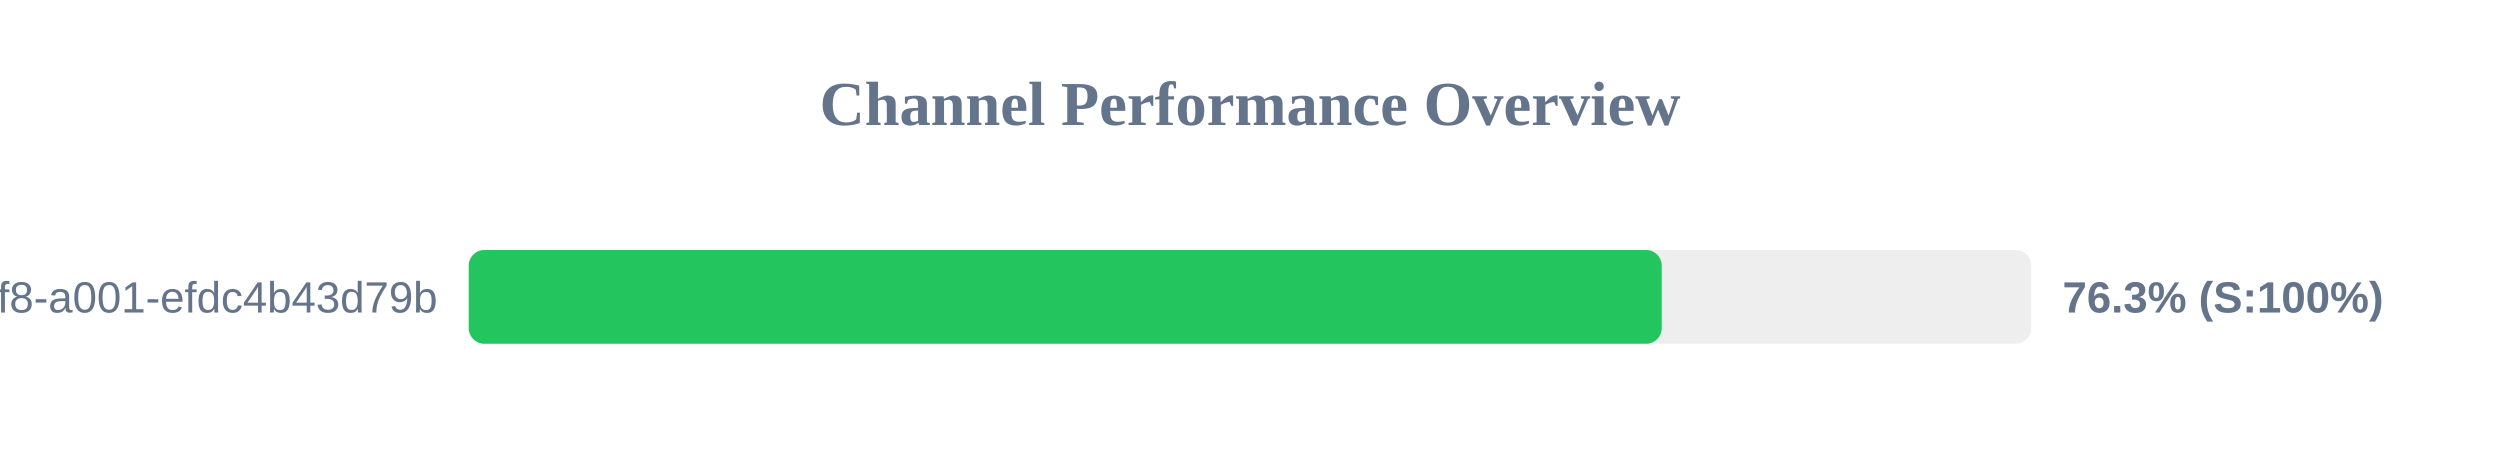
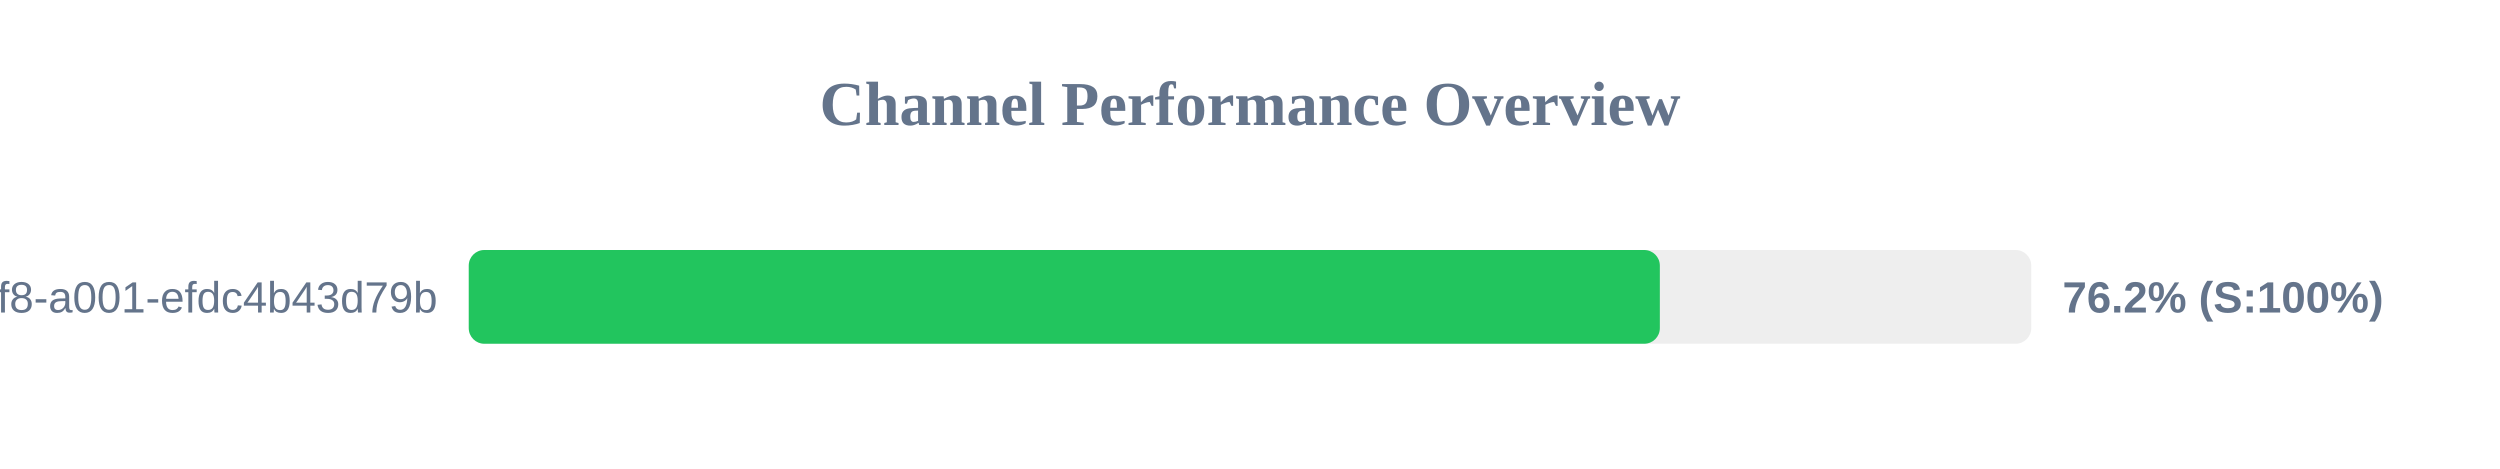
<svg xmlns="http://www.w3.org/2000/svg" width="800" height="150" version="1.1">
  <style>
        .row { font: 14px Arial; fill: #64748b; }
        .score { font: bold 14px Arial; fill: #64748b; }
    </style>
  <text x="400" y="40" text-anchor="middle" font-size="20px" font-weight="bold" fill="#64748b">Channel Performance Overview</text>
  <rect x="150" y="80" width="500" height="30" fill="#eee" rx="5" />
-   <rect x="150" y="80" width="381.75" height="30" fill="#22c55e" rx="5" />
+   <rect x="150" y="80" width="381.15" height="30" fill="#22c55e" rx="5" />
  <text x="140" y="100" text-anchor="end" class="row">?uuid=1fdb6b30-5371-4ff8-a001-efdc4b43d79b</text>
-   <text x="660" y="100" text-anchor="start" class="score">76.3% (S:100%)</text>
+   <text x="660" y="100" text-anchor="start" class="score">76.2% (S:100%)</text>
</svg>
